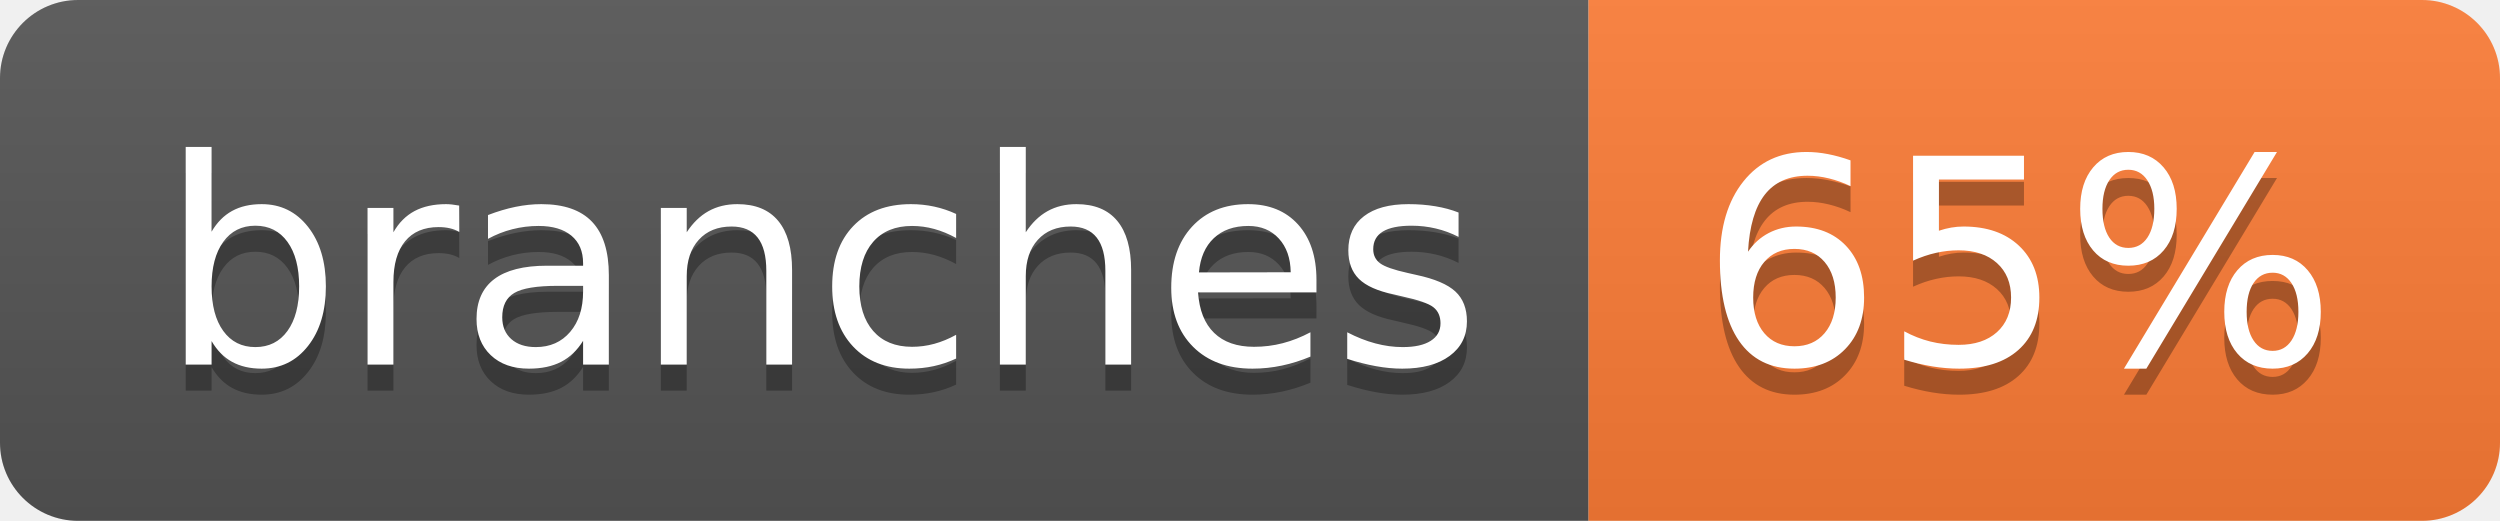
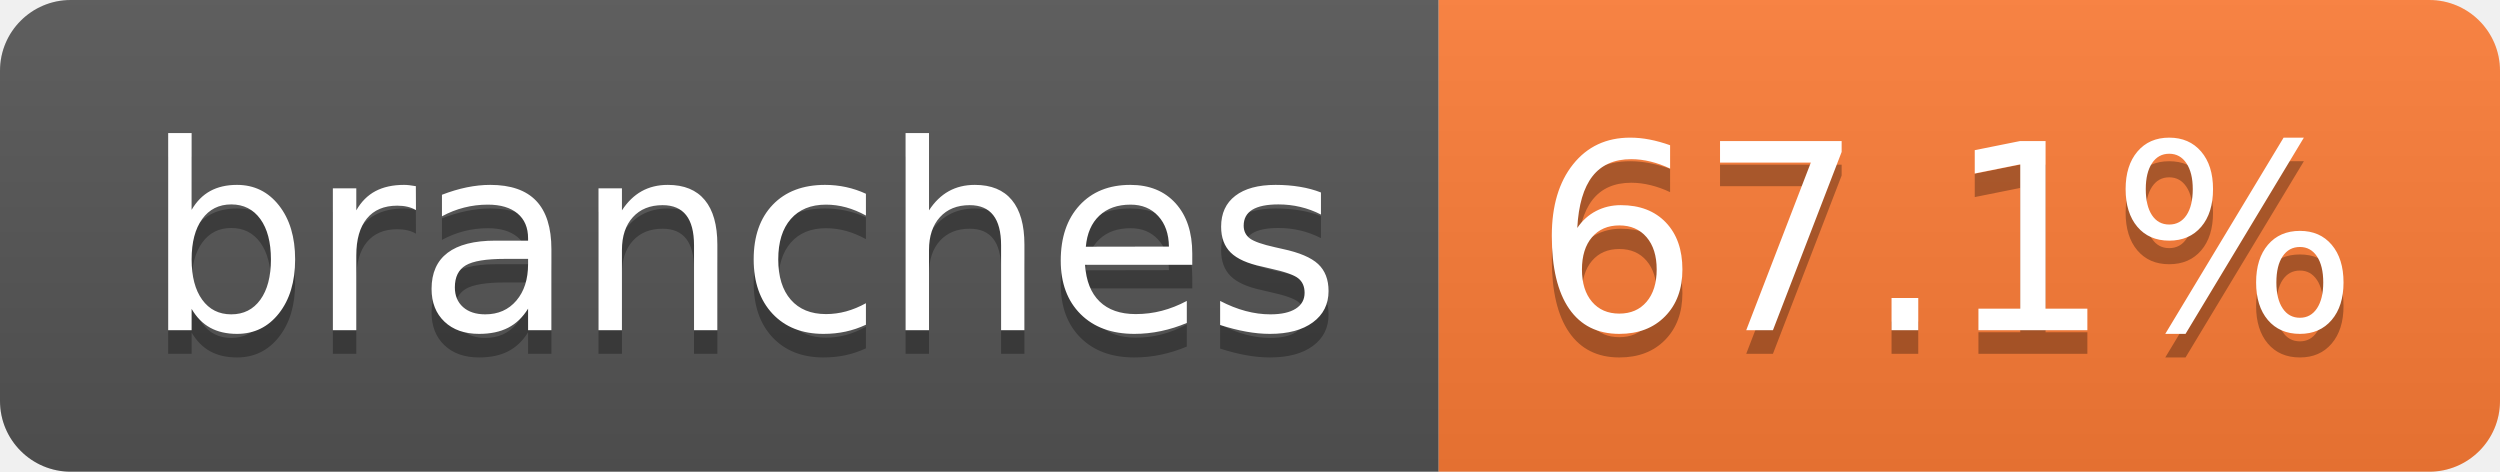
- <svg xmlns="http://www.w3.org/2000/svg" width="96" height="20" role="img" aria-label="branches: 65%">
+ <svg xmlns="http://www.w3.org/2000/svg" width="106" height="20" role="img" aria-label="branches: 67.1%">
  <linearGradient id="s" x2="0" y2="100%">
    <stop offset="0" stop-color="#bbb" stop-opacity=".1" />
    <stop offset="1" stop-opacity=".1" />
  </linearGradient>
  <clipPath id="r">
-     <rect width="96" height="20" rx="3" fill="#fff" />
+     <rect width="106" height="20" rx="3" fill="#fff" />
  </clipPath>
  <g clip-path="url(#r)">
    <rect width="61" height="20" fill="#555" />
-     <rect x="61" width="35" height="20" fill="#fe7d37" />
-     <rect width="96" height="20" fill="url(#s)" />
+     <rect x="61" width="45" height="20" fill="#fe7d37" />
+     <rect width="106" height="20" fill="url(#s)" />
  </g>
  <g fill="#fff" text-anchor="middle" font-family="Verdana,Geneva,DejaVu Sans,sans-serif" text-rendering="geometricPrecision" font-size="110">
    <text aria-hidden="true" x="315" y="150" fill="#010101" fill-opacity=".3" transform="scale(.1)" textLength="507">branches</text>
    <text x="315" y="140" transform="scale(.1)" fill="#fff" textLength="507">branches</text>
-     <text aria-hidden="true" x="775" y="150" fill="#010101" fill-opacity=".3" transform="scale(.1)" textLength="245">65%</text>
-     <text x="775" y="140" transform="scale(.1)" fill="#fff" textLength="245">65%</text>
+     <text aria-hidden="true" x="825" y="150" fill="#010101" fill-opacity=".3" transform="scale(.1)" textLength="350">67.1%</text>
+     <text x="825" y="140" transform="scale(.1)" fill="#fff" textLength="350">67.1%</text>
  </g>
</svg>
